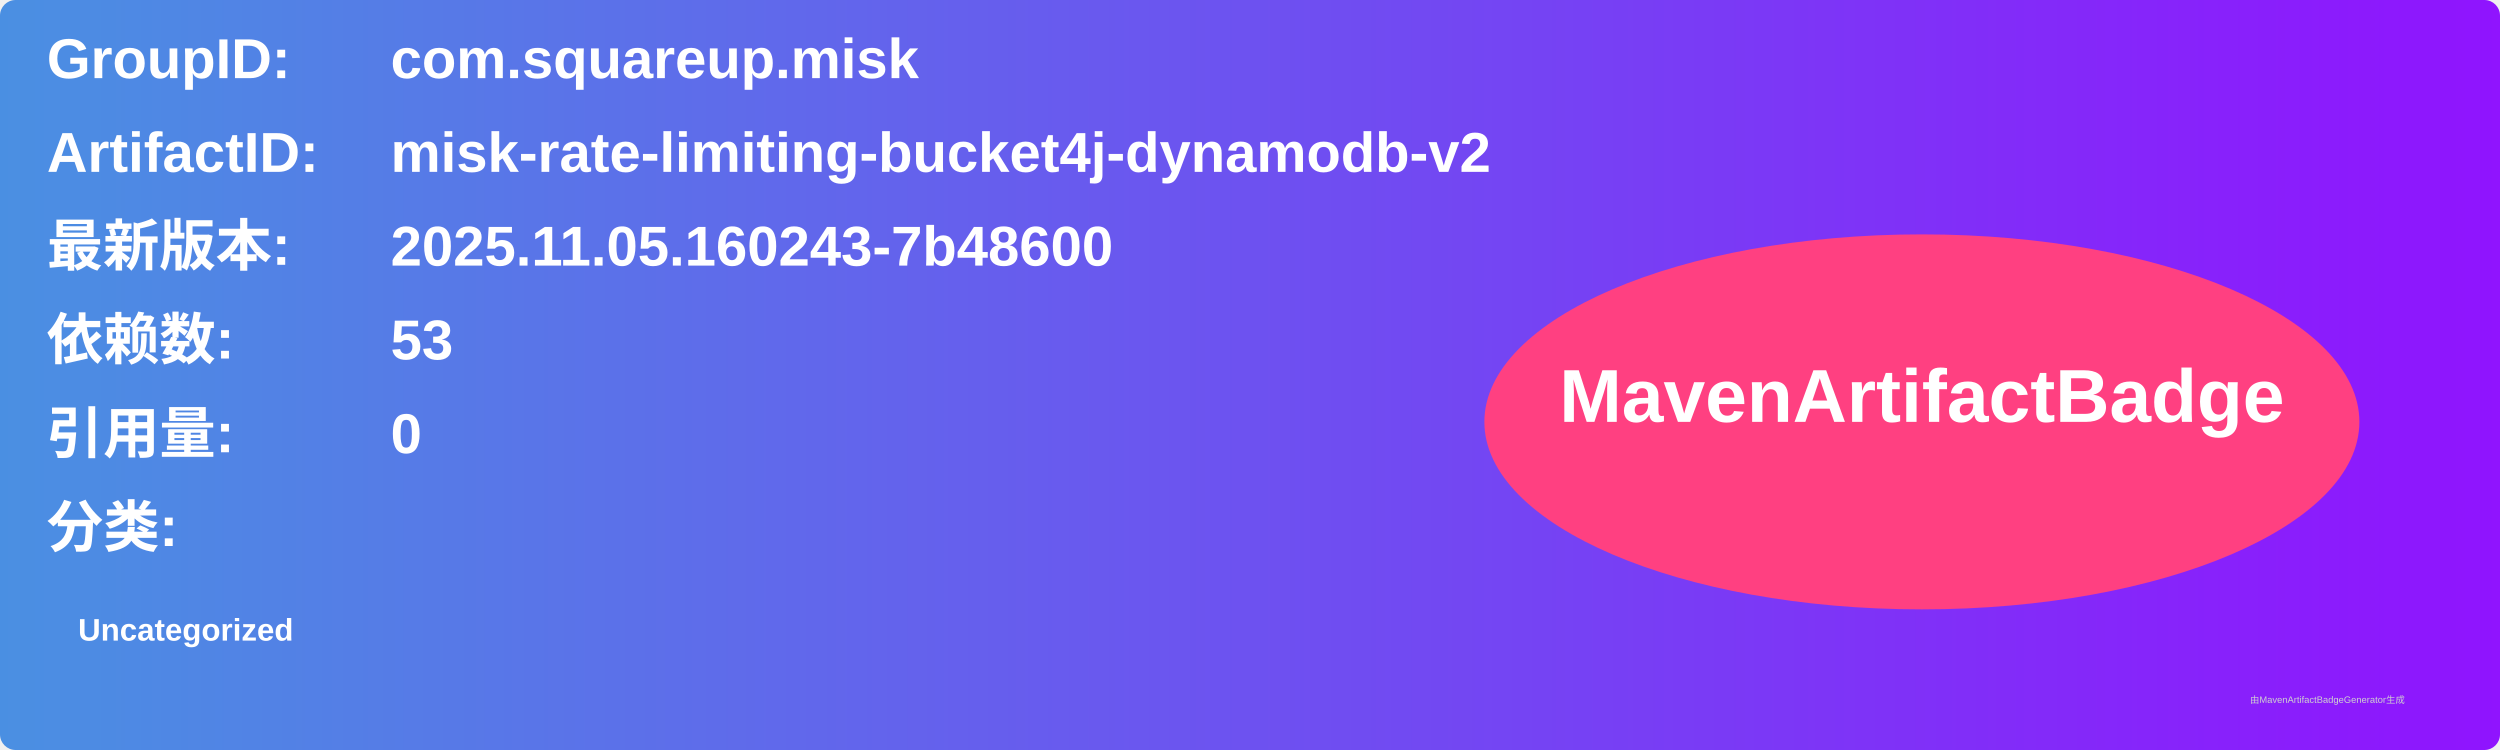
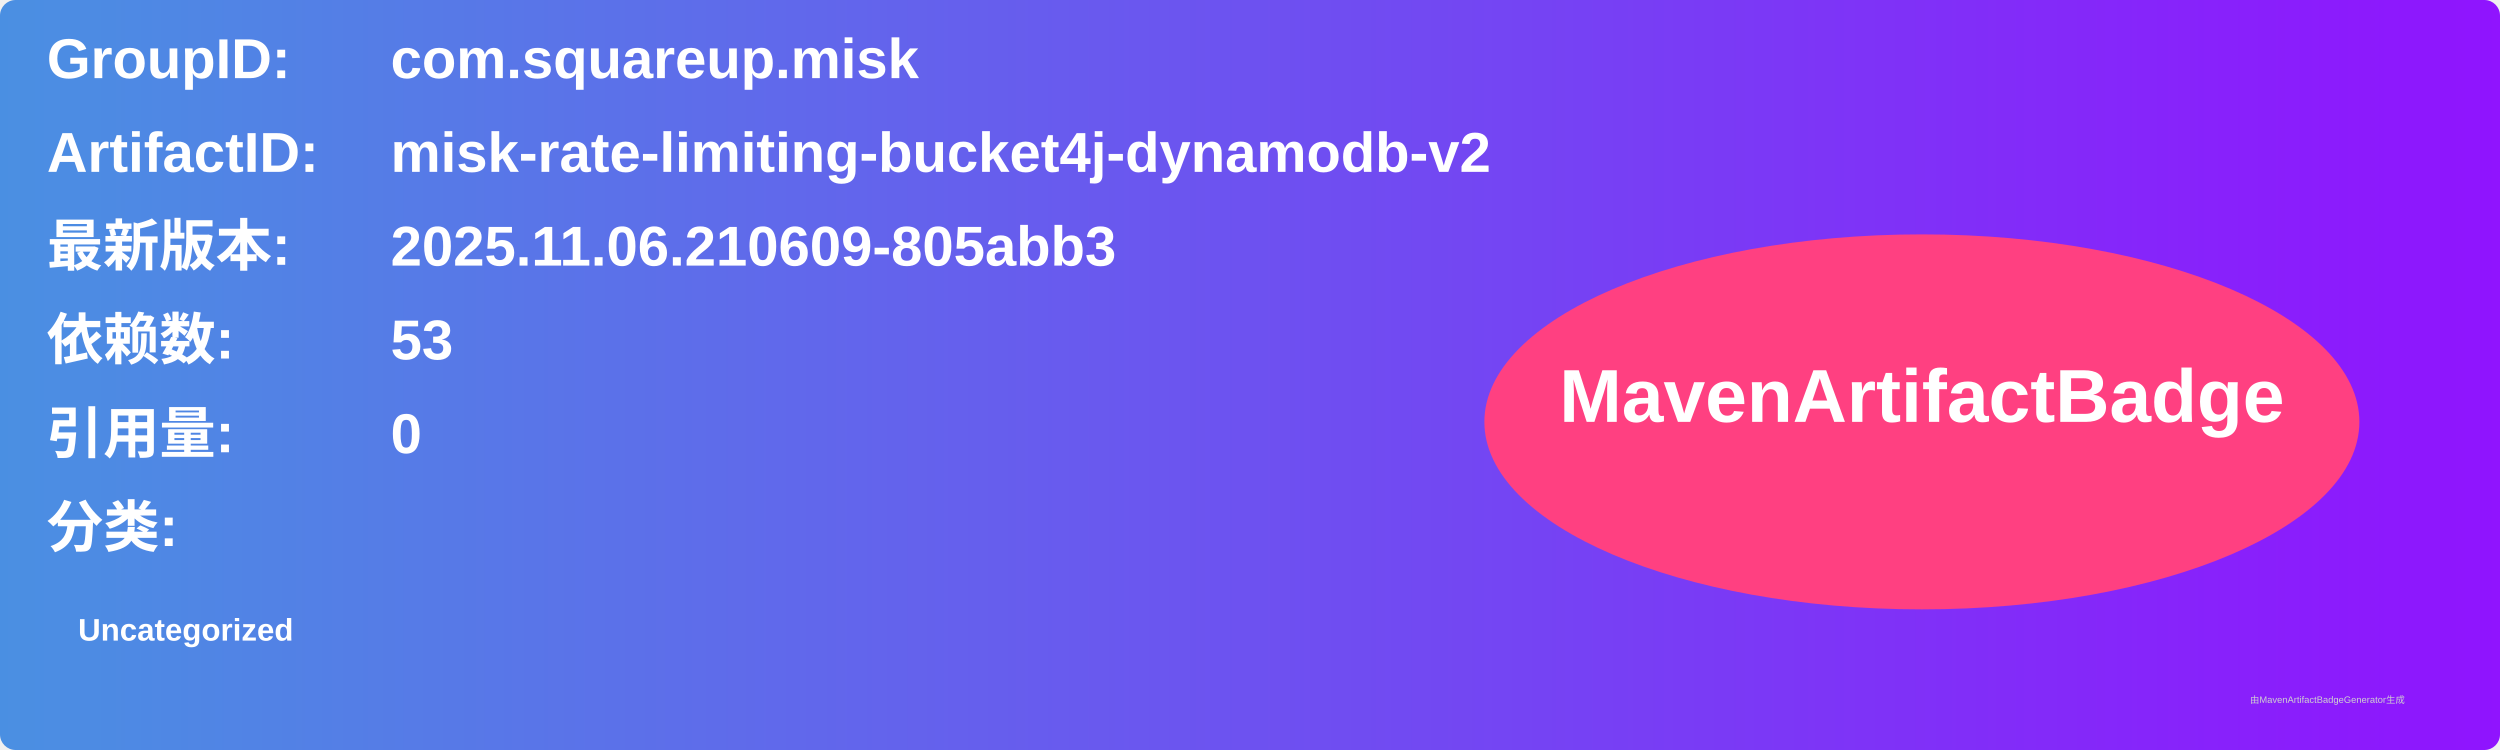
<svg xmlns="http://www.w3.org/2000/svg" width="800" height="240" viewBox="0 0 800 240">
  <linearGradient id="grad" x1="0%" y1="0%" x2="100%" y2="0%">
    <stop offset="0%" stop-color="#4a90e2" />
    <stop offset="100%" stop-color="#9013fe" />
  </linearGradient>
  <rect width="100%" height="100%" rx="5" ry="5" fill="url(#grad)" />
  <g transform="translate(15, 15)">
    <text x="0" y="10" font-family="Arial" font-size="18" fill="white" font-weight="bold" width="260">GroupID:</text>
    <text x="110" y="10" font-family="Arial" font-size="18" fill="white" font-weight="bold" width="460">com.squareup.misk</text>
    <text x="0" y="40" font-family="Arial" font-size="18" fill="white" font-weight="bold" width="260">ArtifactID:</text>
    <text x="110" y="40" font-family="Arial" font-size="18" fill="white" font-weight="bold" width="460">misk-rate-limiting-bucket4j-dynamodb-v2</text>
    <text x="0" y="70" font-family="Arial" font-size="18" fill="white" font-weight="bold">最新版本:</text>
    <text x="110" y="70" font-family="Arial" font-size="18" fill="white" font-weight="bold">
-       <tspan font-weight="bold">2025.11.05.160243-7b48600</tspan>
+       <tspan font-weight="bold">2025.11.06.210609-805abb3</tspan>
    </text>
    <text x="0" y="100" font-family="Arial" font-size="18" fill="white" font-weight="bold">依赖数: </text>
    <text x="110" y="100" font-family="Arial" font-size="18" fill="white">
      <tspan font-weight="bold">53</tspan>
    </text>
    <text x="0" y="130" font-family="Arial" font-size="18" fill="white" font-weight="bold">引用量: </text>
    <text x="110" y="130" font-family="Arial" font-size="18" fill="white">
      <tspan font-weight="bold">0</tspan>
    </text>
    <text x="0" y="160" font-family="Arial" font-size="18" fill="white" font-weight="bold">分类:</text>
    <text x="10" y="190" font-family="Arial" font-size="10" fill="white">
      <tspan font-weight="bold">Uncategorized</tspan>
    </text>
    <ellipse cx="600" cy="120" rx="140" ry="60" fill="#ff4081" />
    <text x="600" y="120" text-anchor="middle" font-family="Arial" font-size="24" fill="white" font-weight="bold">MavenArtifactBadge</text>
  </g>
  <text x="720" y="225" font-family="Arial" font-size="3" fill="#d0d0d0">由MavenArtifactBadgeGenerator生成</text>
</svg>
